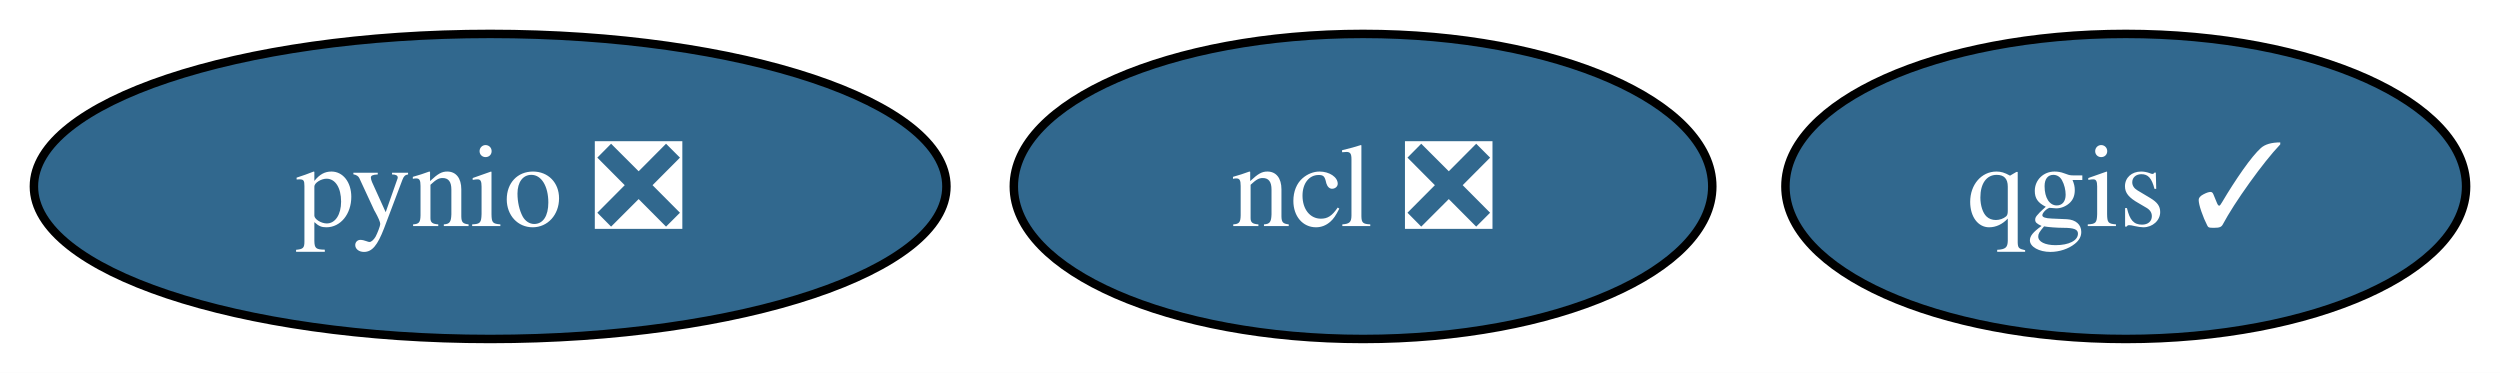
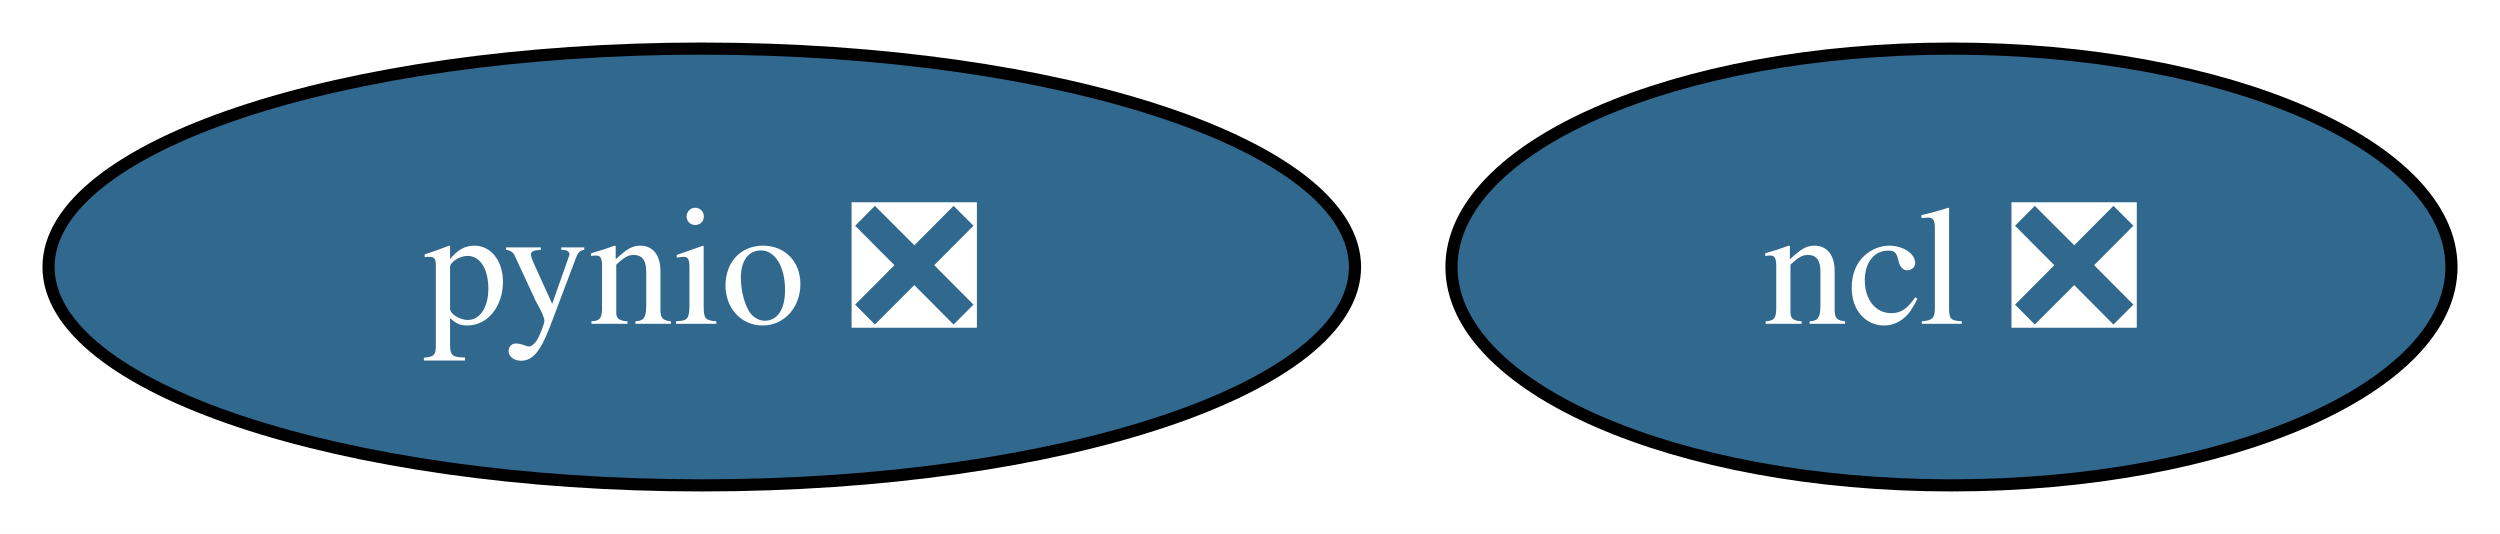
- <svg xmlns="http://www.w3.org/2000/svg" xmlns:xlink="http://www.w3.org/1999/xlink" width="295pt" height="44pt" viewBox="0.00 0.00 295.00 44.00">
+ <svg xmlns="http://www.w3.org/2000/svg" xmlns:xlink="http://www.w3.org/1999/xlink" width="206pt" height="44pt" viewBox="0.00 0.00 206.05 44.00">
  <g id="graph0" class="graph" transform="scale(1 1) rotate(0) translate(4 40)">
-     <polygon fill="white" stroke="none" points="-4,4 -4,-40 291,-40 291,4 -4,4" />
+     <polygon fill="white" stroke="none" points="-4,4 -4,-40 202.05,-40 202.05,4 -4,4" />
    <g id="node1" class="node">
      <g id="a_node1">
        <a xlink:href="https://github.com/conda-forge/ncl-feedstock/pull/149" xlink:title="ncl ❎">
          <ellipse fill="#31688e" stroke="black" cx="156.84" cy="-18" rx="41.21" ry="18" />
          <text text-anchor="middle" x="156.84" y="-13.32" font-family="Times,serif" font-size="14.00" fill="white">ncl ❎</text>
        </a>
      </g>
    </g>
    <g id="node2" class="node">
      <g id="a_node2">
        <a xlink:href="https://github.com/conda-forge/pynio-feedstock/pull/139" xlink:title="pynio ❎">
          <ellipse fill="#31688e" stroke="black" cx="53.84" cy="-18" rx="53.84" ry="18" />
          <text text-anchor="middle" x="53.84" y="-13.32" font-family="Times,serif" font-size="14.00" fill="white">pynio ❎</text>
        </a>
      </g>
    </g>
-     <g id="node3" class="node">
-       <g id="a_node3">
-         <a xlink:href="https://github.com/conda-forge/qgis-feedstock/pull/401" xlink:title="qgis ✓">
-           <ellipse fill="#31688e" stroke="black" cx="246.84" cy="-18" rx="40.16" ry="18" />
-           <text text-anchor="middle" x="246.84" y="-13.32" font-family="Times,serif" font-size="14.00" fill="white">qgis ✓</text>
-         </a>
-       </g>
-     </g>
  </g>
</svg>
